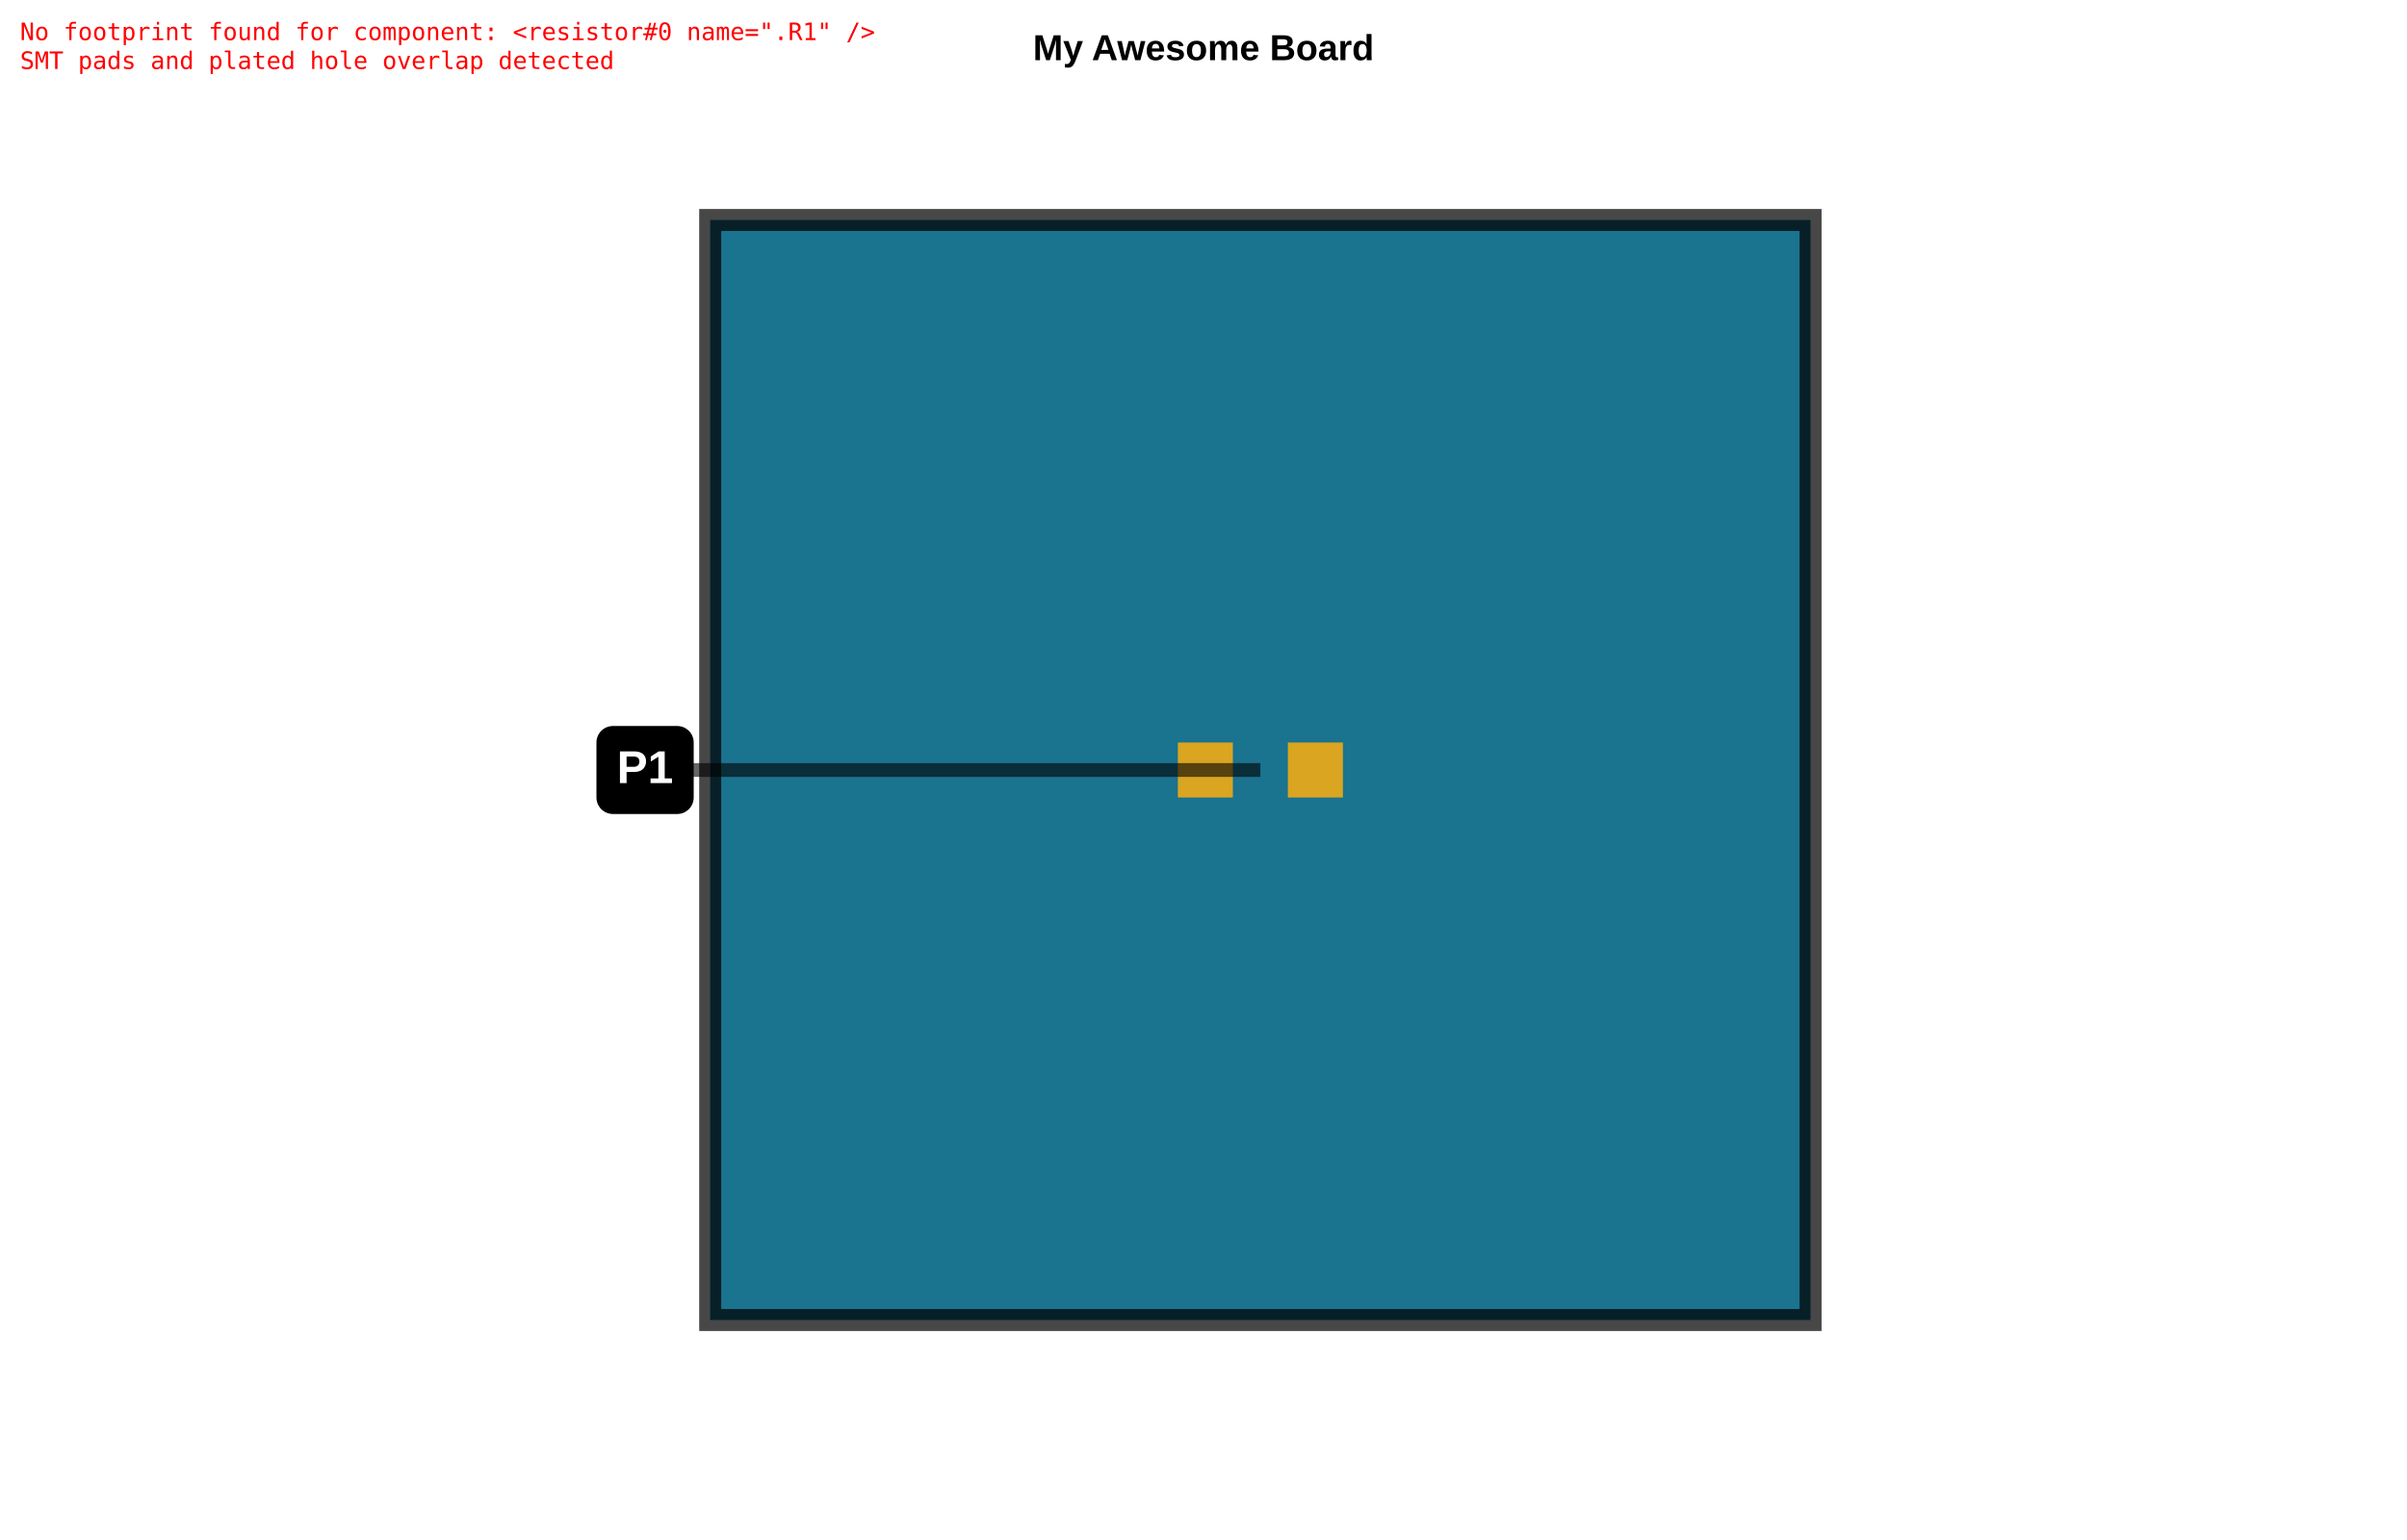
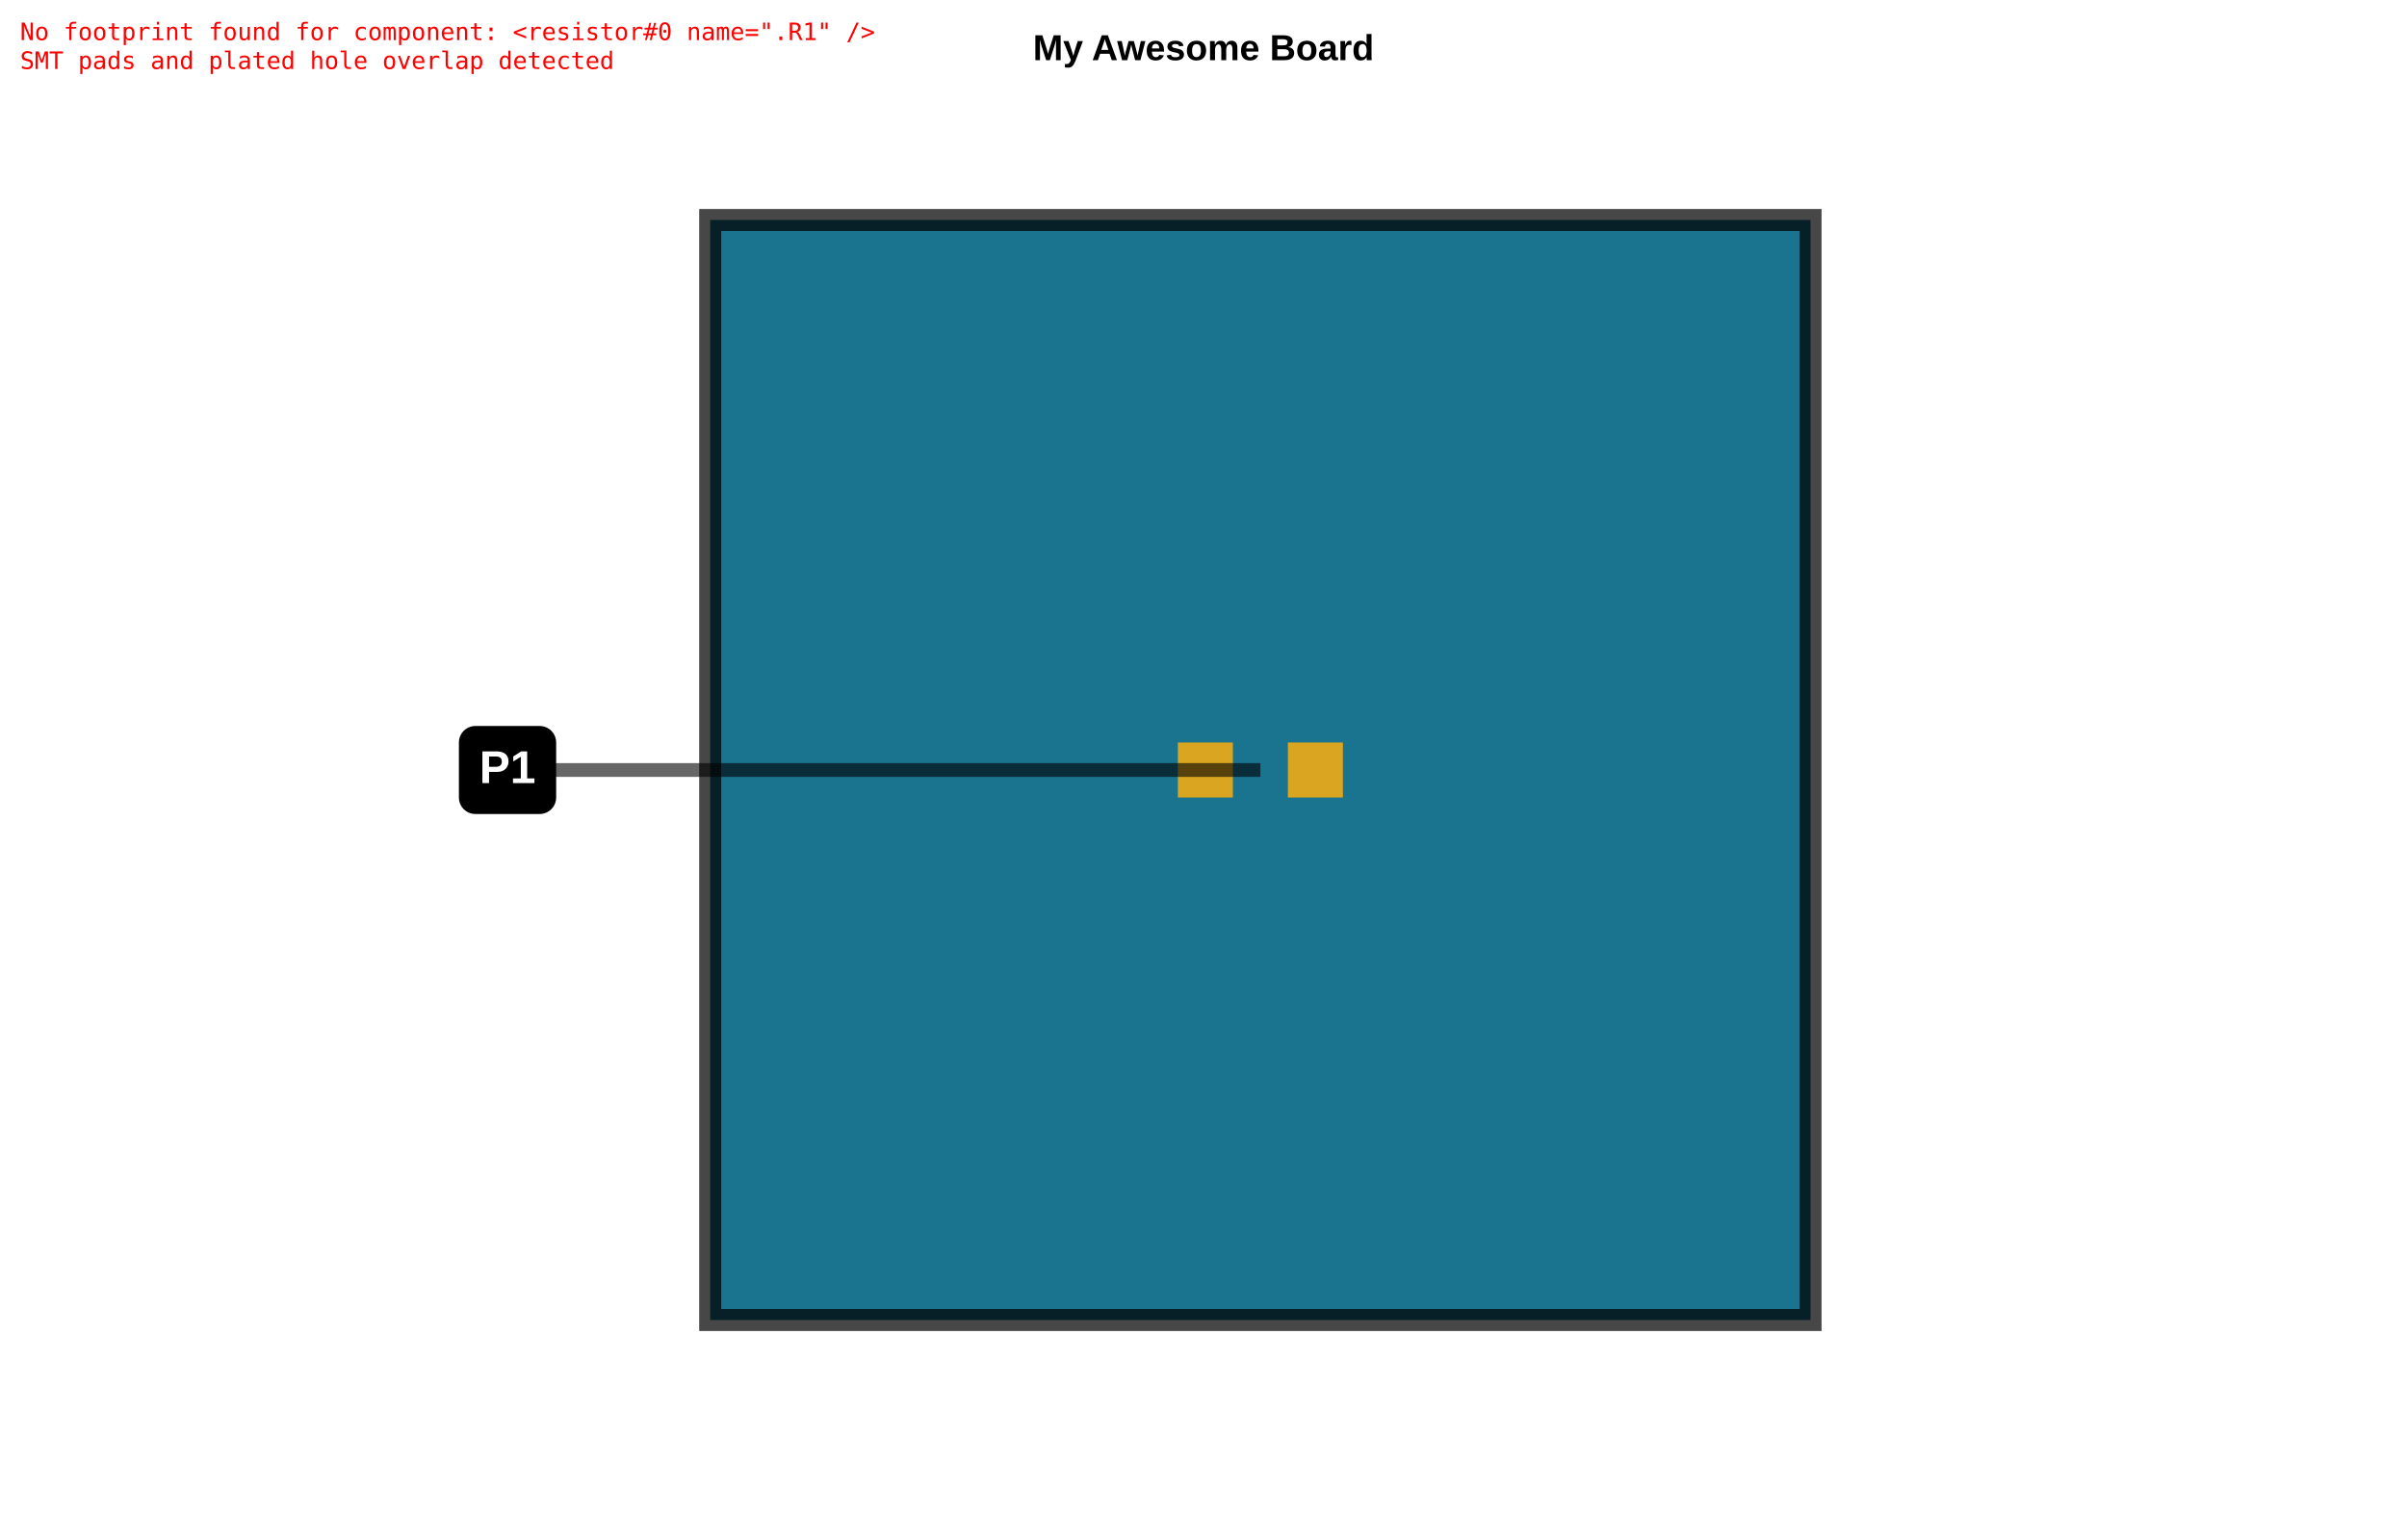
<svg xmlns="http://www.w3.org/2000/svg" width="1200" height="768">
  <rect fill="rgb(255, 255, 255)" x="0" y="0" width="1200" height="768" />
  <path class="pinout-board" d="M 354.07 658.286 L 902.642 658.286 L 902.642 109.714 L 354.07 109.714 Z" fill="rgb(26, 115, 143)" stroke="rgba(0,0,0,0.9)" fill-rule="evenodd" stroke-opacity="0.8" stroke-width="10.971" />
  <text x="600" y="30" text-anchor="middle" font-size="18px" font-weight="bold" font-family="Arial, sans-serif" fill="black" class="pinout-board-title">My Awesome Board</text>
  <rect class="pinout-pad" fill="rgb(218, 165, 32)" x="587.213" y="370.286" width="27.429" height="27.429" data-layer="top" />
  <rect class="pinout-pad" fill="rgb(218, 165, 32)" x="642.07" y="370.286" width="27.429" height="27.429" data-layer="top" />
-   <polyline points="628.356,384 348.584,384 342.413,384" stroke="rgba(0, 0, 0, 0.6)" stroke-width="6.857" fill="none" />
-   <rect x="297.358" y="362.057" width="48.483" height="43.886" fill="rgb(0, 0, 0)" rx="8.229" ry="8.229" stroke="none" />
-   <text x="321.6" y="384" fill="rgb(255, 255, 255)" font-size="22.988px" font-family="Arial, sans-serif" font-weight="bold" text-anchor="middle" dominant-baseline="middle">P1</text>
+   <polyline points="628.356,384 280.013,384 273.842,384" stroke="rgba(0, 0, 0, 0.6)" stroke-width="6.857" fill="none" />
+   <rect x="228.787" y="362.057" width="48.483" height="43.886" fill="rgb(0, 0, 0)" rx="8.229" ry="8.229" stroke="none" />
+   <text x="253.029" y="384" fill="rgb(255, 255, 255)" font-size="22.988px" font-family="Arial, sans-serif" font-weight="bold" text-anchor="middle" dominant-baseline="middle">P1</text>
  <text x="10" y="20" fill="red" font-family="monospace" font-size="12px" data-type="error_text_overlay" data-layer="global">
    <tspan x="10" dy="0">No footprint found for component: &lt;resistor#0 name=".R1" /&gt;</tspan>
    <tspan x="10" dy="1.2em">SMT pads and plated hole overlap detected</tspan>
  </text>
</svg>
